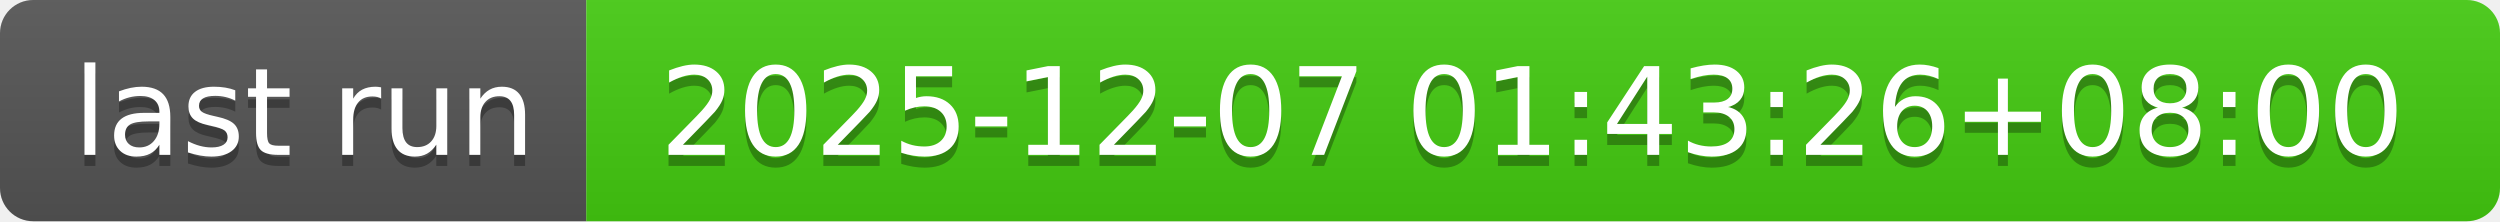
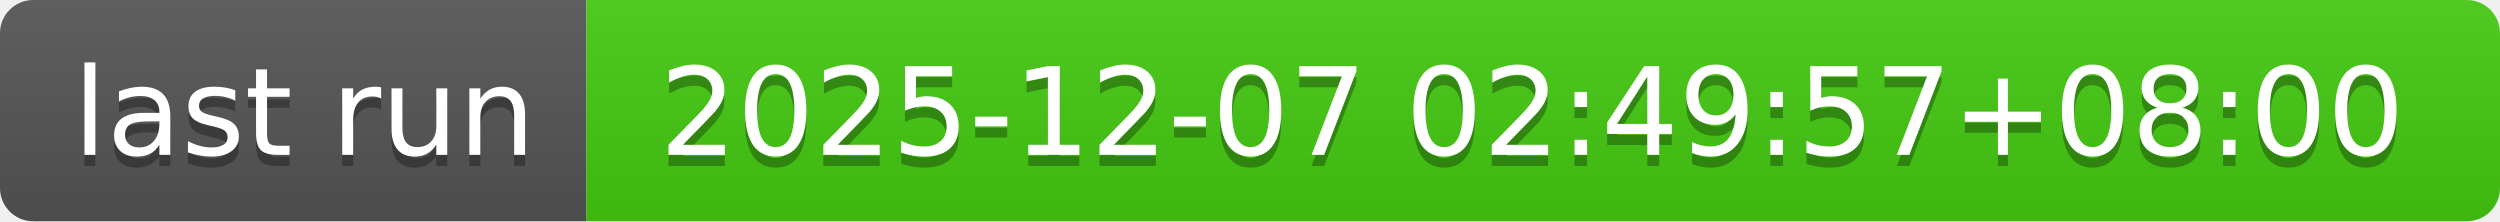
- <svg xmlns="http://www.w3.org/2000/svg" width="226" height="20" role="img" aria-label="last run: 2025-12-07 01:43:26+08:00">
+ <svg xmlns="http://www.w3.org/2000/svg" width="226" height="20" role="img" aria-label="last run: 2025-12-07 02:49:57+08:00">
  <linearGradient id="s" x2="0" y2="100%">
    <stop offset="0" stop-color="#bbb" stop-opacity=".1" />
    <stop offset="1" stop-opacity=".1" />
  </linearGradient>
  <clipPath id="r">
    <rect width="226" height="20" rx="3" fill="#fff" />
  </clipPath>
  <g clip-path="url(#r)">
    <rect width="53" height="20" fill="#555" />
    <rect x="53" width="173" height="20" fill="#4c1" />
    <rect width="226" height="20" fill="url(#s)" />
  </g>
  <g fill="#fff" text-anchor="middle" font-family="Verdana,Geneva,DejaVu Sans,sans-serif" text-rendering="geometricPrecision" font-size="110">
    <text aria-hidden="true" x="275" y="150" fill="#010101" fill-opacity=".3" transform="scale(.1)" textLength="430">last run</text>
    <text x="275" y="140" transform="scale(.1)" fill="#fff" textLength="430">last run</text>
-     <text aria-hidden="true" x="1385" y="150" fill="#010101" fill-opacity=".3" transform="scale(.1)" textLength="1630">2025-12-07 01:43:26+08:00</text>
-     <text x="1385" y="140" transform="scale(.1)" fill="#fff" textLength="1630">2025-12-07 01:43:26+08:00</text>
+     <text aria-hidden="true" x="1385" y="150" fill="#010101" fill-opacity=".3" transform="scale(.1)" textLength="1630">2025-12-07 02:49:57+08:00</text>
+     <text x="1385" y="140" transform="scale(.1)" fill="#fff" textLength="1630">2025-12-07 02:49:57+08:00</text>
  </g>
</svg>
